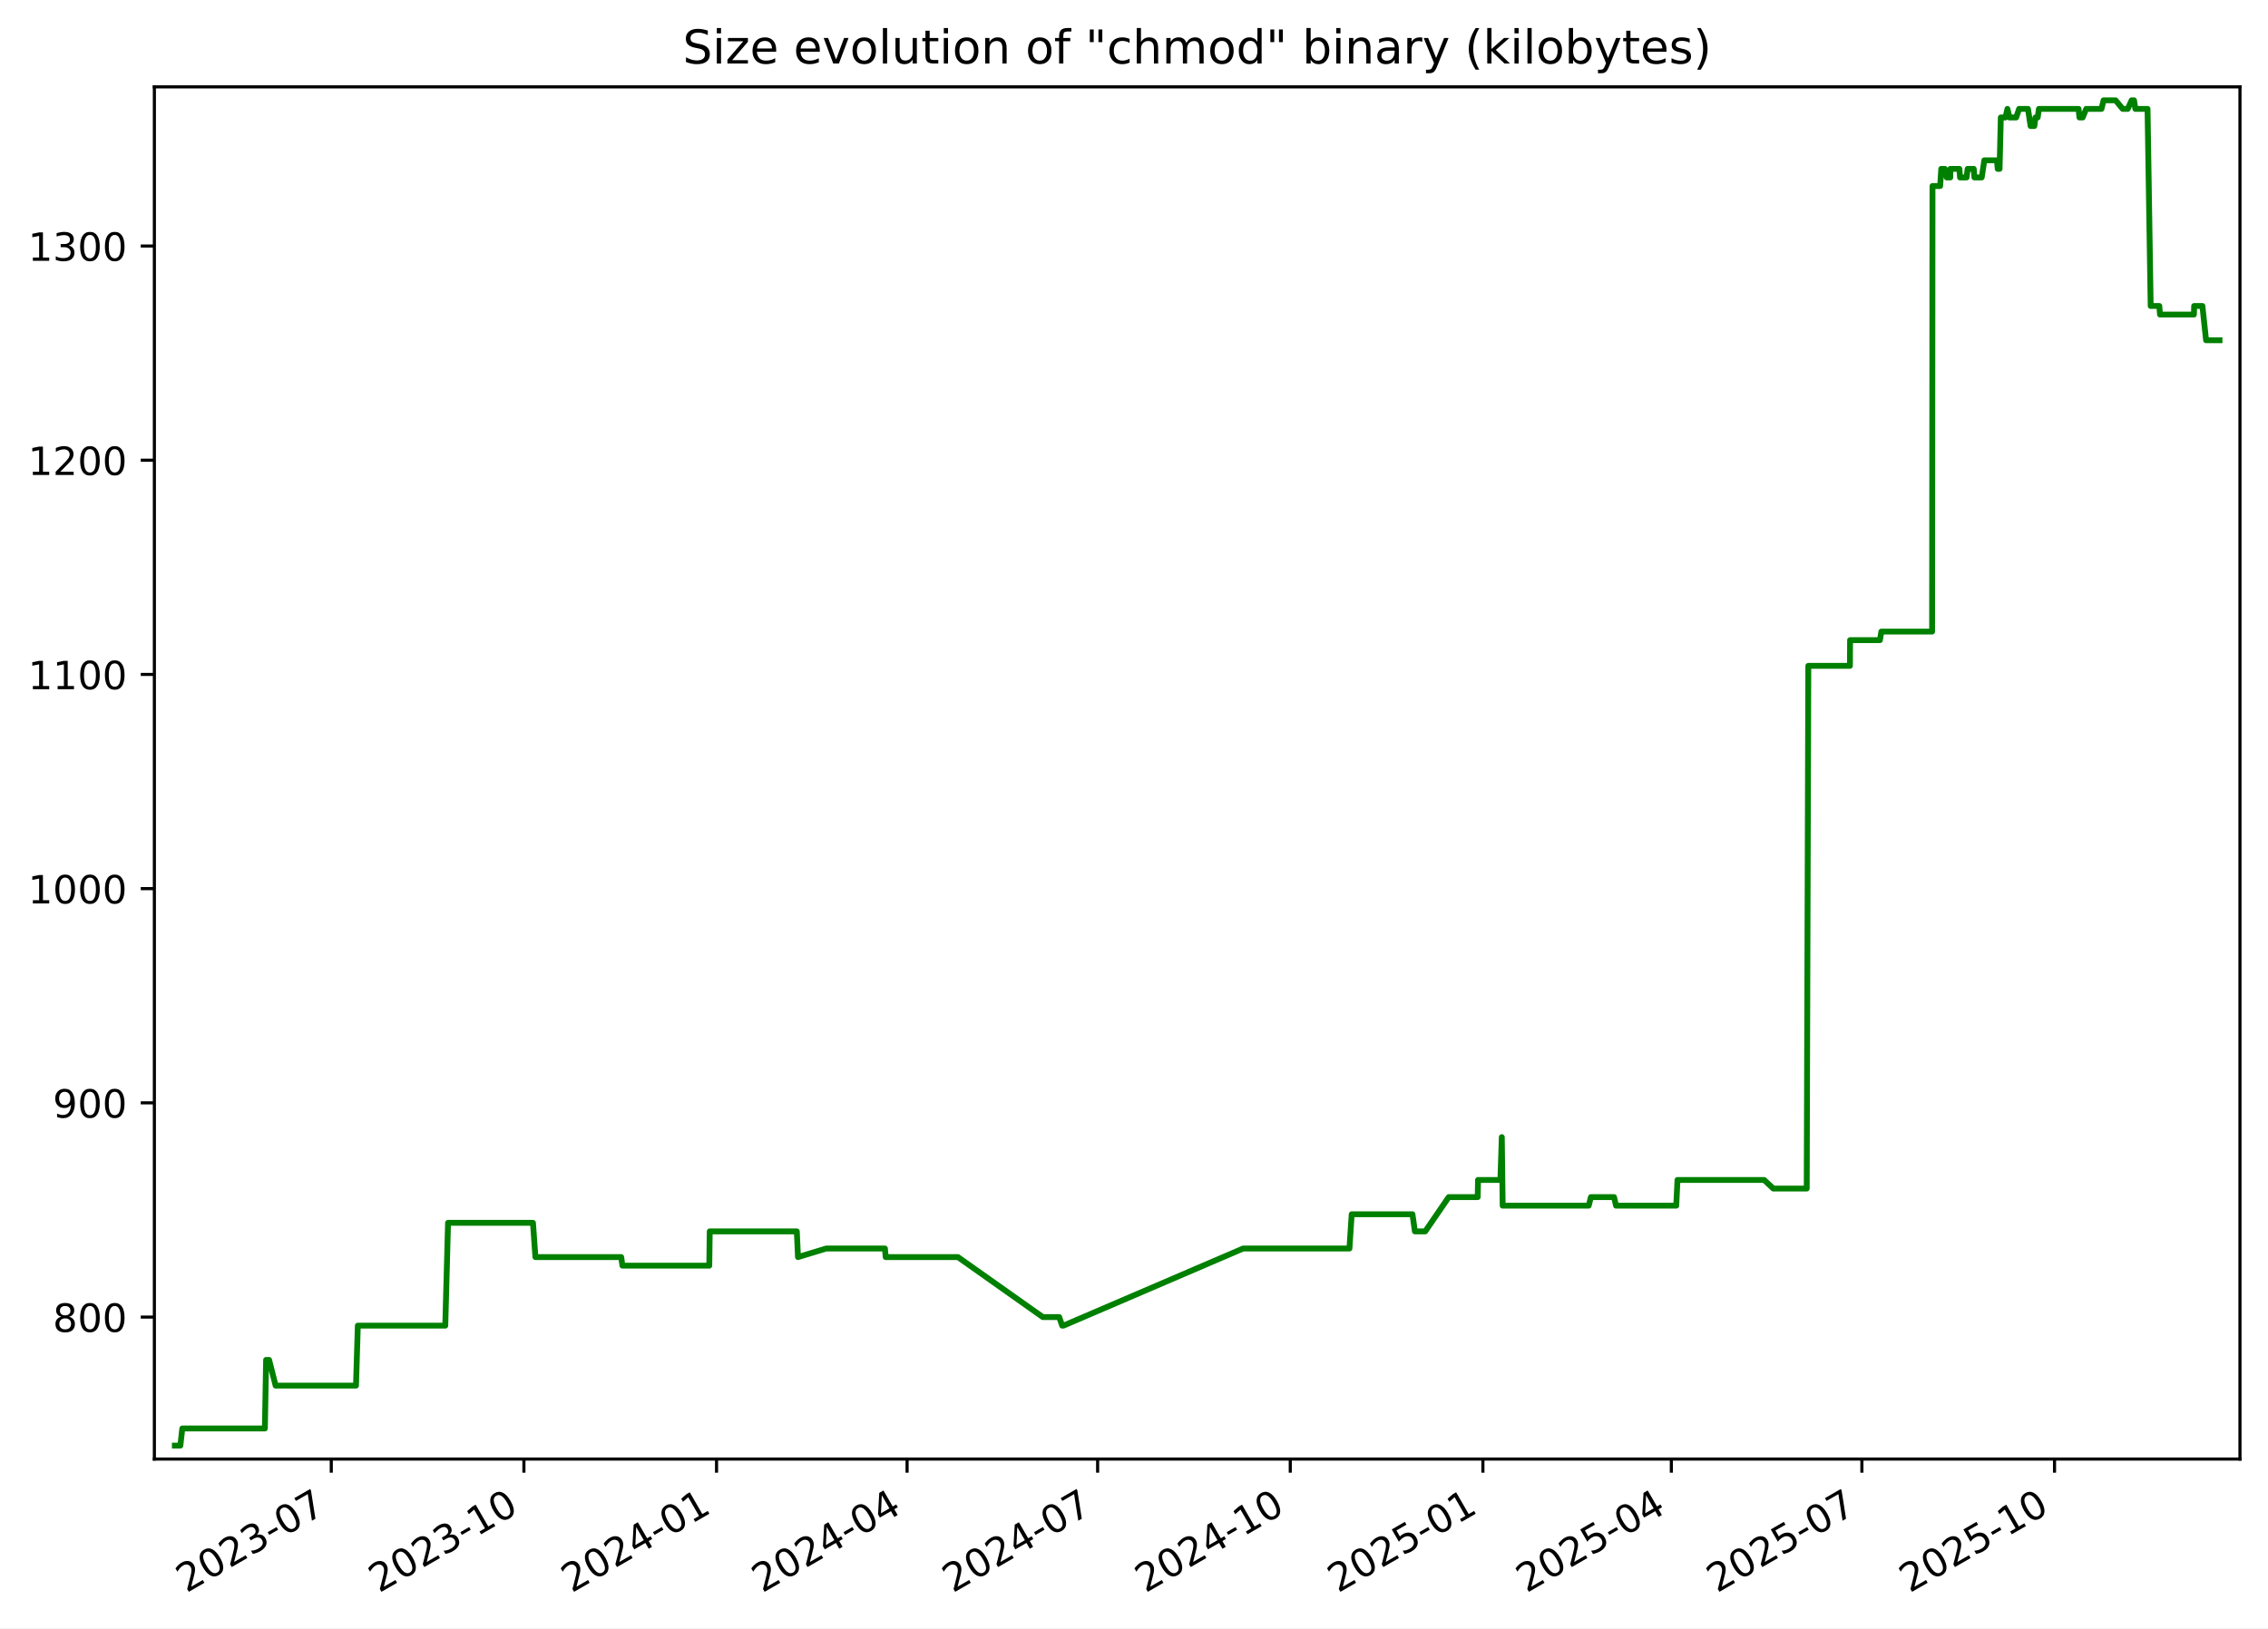
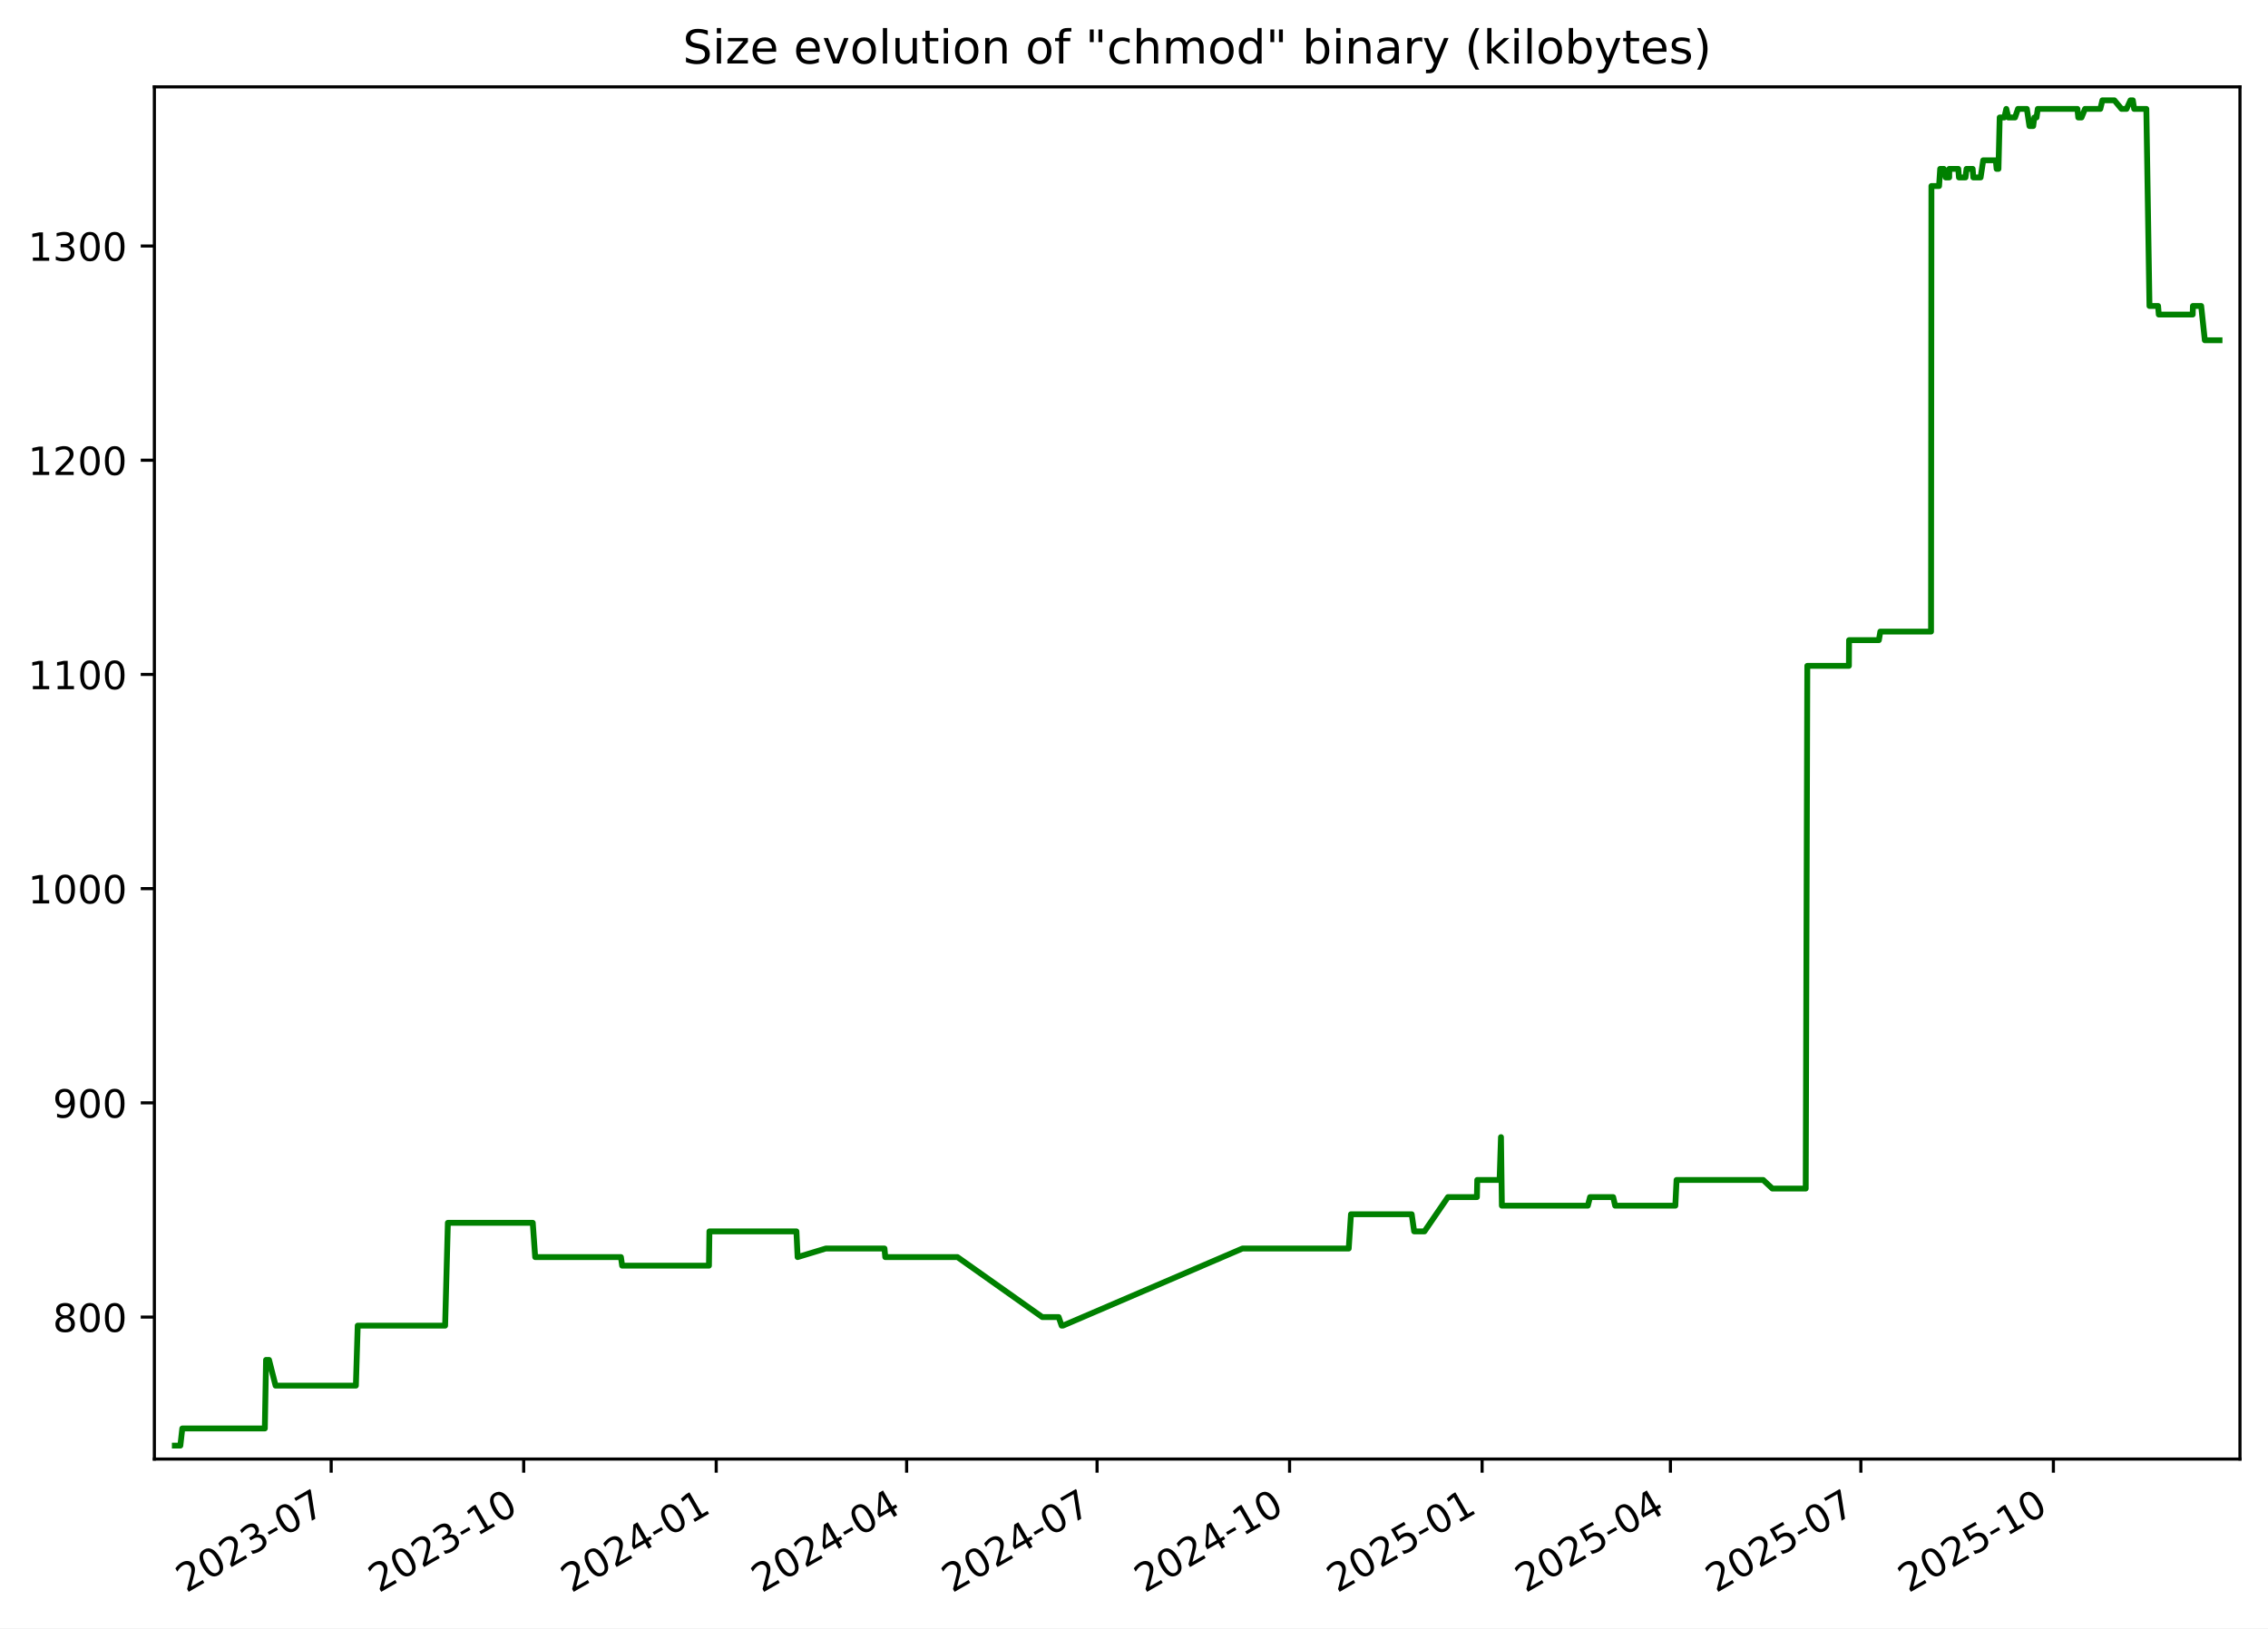
<svg xmlns="http://www.w3.org/2000/svg" xmlns:xlink="http://www.w3.org/1999/xlink" width="582.53pt" height="418.303pt" viewBox="0 0 582.53 418.303" version="1.1">
  <defs>
    <style type="text/css">*{stroke-linejoin: round; stroke-linecap: butt}</style>
  </defs>
  <g id="figure_1">
    <g id="patch_1">
      <path d="M -0 418.303  L 582.53 418.303  L 582.53 0  L -0 0  z " style="fill: #ffffff" />
    </g>
    <g id="axes_1">
      <g id="patch_2">
        <path d="M 39.65 374.83  L 575.33 374.83  L 575.33 22.318  L 39.65 22.318  z " style="fill: #ffffff" />
      </g>
      <g id="matplotlib.axis_1">
        <g id="xtick_1">
          <g id="line2d_1">
            <defs>
-               <path id="m5e74530e5f" d="M 0 0  L 0 3.5  " style="stroke: #000000; stroke-width: 0.8" />
+               <path id="mfbecfcb3d2" d="M 0 0  L 0 3.5  " style="stroke: #000000; stroke-width: 0.8" />
            </defs>
            <g>
-               <use xlink:href="#m5e74530e5f" x="85.087" y="374.83" style="stroke: #000000; stroke-width: 0.8" />
+               <use xlink:href="#mfbecfcb3d2" x="85.062" y="374.83" style="stroke: #000000; stroke-width: 0.8" />
            </g>
          </g>
          <g id="text_1">
-             <g transform="translate(47.86205 409.302) rotate(-30) scale(0.1 -0.1)">
+             <g transform="translate(47.83754 409.302) rotate(-30) scale(0.1 -0.1)">
              <defs>
                <path id="DejaVuSans-32" d="M 1228 531  L 3431 531  L 3431 0  L 469 0  L 469 531  Q 828 903 1448 1529  Q 2069 2156 2228 2338  Q 2531 2678 2651 2914  Q 2772 3150 2772 3378  Q 2772 3750 2511 3984  Q 2250 4219 1831 4219  Q 1534 4219 1204 4116  Q 875 4013 500 3803  L 500 4441  Q 881 4594 1212 4672  Q 1544 4750 1819 4750  Q 2544 4750 2975 4387  Q 3406 4025 3406 3419  Q 3406 3131 3298 2873  Q 3191 2616 2906 2266  Q 2828 2175 2409 1742  Q 1991 1309 1228 531  z " transform="scale(0.015625)" />
                <path id="DejaVuSans-30" d="M 2034 4250  Q 1547 4250 1301 3770  Q 1056 3291 1056 2328  Q 1056 1369 1301 889  Q 1547 409 2034 409  Q 2525 409 2770 889  Q 3016 1369 3016 2328  Q 3016 3291 2770 3770  Q 2525 4250 2034 4250  z M 2034 4750  Q 2819 4750 3233 4129  Q 3647 3509 3647 2328  Q 3647 1150 3233 529  Q 2819 -91 2034 -91  Q 1250 -91 836 529  Q 422 1150 422 2328  Q 422 3509 836 4129  Q 1250 4750 2034 4750  z " transform="scale(0.015625)" />
                <path id="DejaVuSans-33" d="M 2597 2516  Q 3050 2419 3304 2112  Q 3559 1806 3559 1356  Q 3559 666 3084 287  Q 2609 -91 1734 -91  Q 1441 -91 1130 -33  Q 819 25 488 141  L 488 750  Q 750 597 1062 519  Q 1375 441 1716 441  Q 2309 441 2620 675  Q 2931 909 2931 1356  Q 2931 1769 2642 2001  Q 2353 2234 1838 2234  L 1294 2234  L 1294 2753  L 1863 2753  Q 2328 2753 2575 2939  Q 2822 3125 2822 3475  Q 2822 3834 2567 4026  Q 2313 4219 1838 4219  Q 1578 4219 1281 4162  Q 984 4106 628 3988  L 628 4550  Q 988 4650 1302 4700  Q 1616 4750 1894 4750  Q 2613 4750 3031 4423  Q 3450 4097 3450 3541  Q 3450 3153 3228 2886  Q 3006 2619 2597 2516  z " transform="scale(0.015625)" />
                <path id="DejaVuSans-2d" d="M 313 2009  L 1997 2009  L 1997 1497  L 313 1497  L 313 2009  z " transform="scale(0.015625)" />
                <path id="DejaVuSans-37" d="M 525 4666  L 3525 4666  L 3525 4397  L 1831 0  L 1172 0  L 2766 4134  L 525 4134  L 525 4666  z " transform="scale(0.015625)" />
              </defs>
              <use xlink:href="#DejaVuSans-32" />
              <use xlink:href="#DejaVuSans-30" x="63.623" />
              <use xlink:href="#DejaVuSans-32" x="127.246" />
              <use xlink:href="#DejaVuSans-33" x="190.869" />
              <use xlink:href="#DejaVuSans-2d" x="254.492" />
              <use xlink:href="#DejaVuSans-30" x="290.576" />
              <use xlink:href="#DejaVuSans-37" x="354.199" />
            </g>
          </g>
        </g>
        <g id="xtick_2">
          <g id="line2d_2">
            <g>
-               <use xlink:href="#m5e74530e5f" x="134.565" y="374.83" style="stroke: #000000; stroke-width: 0.8" />
+               <use xlink:href="#mfbecfcb3d2" x="134.51" y="374.83" style="stroke: #000000; stroke-width: 0.8" />
            </g>
          </g>
          <g id="text_2">
-             <g transform="translate(97.34011 409.302) rotate(-30) scale(0.1 -0.1)">
+             <g transform="translate(97.28542 409.302) rotate(-30) scale(0.1 -0.1)">
              <defs>
                <path id="DejaVuSans-31" d="M 794 531  L 1825 531  L 1825 4091  L 703 3866  L 703 4441  L 1819 4666  L 2450 4666  L 2450 531  L 3481 531  L 3481 0  L 794 0  L 794 531  z " transform="scale(0.015625)" />
              </defs>
              <use xlink:href="#DejaVuSans-32" />
              <use xlink:href="#DejaVuSans-30" x="63.623" />
              <use xlink:href="#DejaVuSans-32" x="127.246" />
              <use xlink:href="#DejaVuSans-33" x="190.869" />
              <use xlink:href="#DejaVuSans-2d" x="254.492" />
              <use xlink:href="#DejaVuSans-31" x="290.576" />
              <use xlink:href="#DejaVuSans-30" x="354.199" />
            </g>
          </g>
        </g>
        <g id="xtick_3">
          <g id="line2d_3">
            <g>
-               <use xlink:href="#m5e74530e5f" x="184.043" y="374.83" style="stroke: #000000; stroke-width: 0.8" />
+               <use xlink:href="#mfbecfcb3d2" x="183.958" y="374.83" style="stroke: #000000; stroke-width: 0.8" />
            </g>
          </g>
          <g id="text_3">
-             <g transform="translate(146.8182 409.302) rotate(-30) scale(0.1 -0.1)">
+             <g transform="translate(146.7333 409.302) rotate(-30) scale(0.1 -0.1)">
              <defs>
                <path id="DejaVuSans-34" d="M 2419 4116  L 825 1625  L 2419 1625  L 2419 4116  z M 2253 4666  L 3047 4666  L 3047 1625  L 3713 1625  L 3713 1100  L 3047 1100  L 3047 0  L 2419 0  L 2419 1100  L 313 1100  L 313 1709  L 2253 4666  z " transform="scale(0.015625)" />
              </defs>
              <use xlink:href="#DejaVuSans-32" />
              <use xlink:href="#DejaVuSans-30" x="63.623" />
              <use xlink:href="#DejaVuSans-32" x="127.246" />
              <use xlink:href="#DejaVuSans-34" x="190.869" />
              <use xlink:href="#DejaVuSans-2d" x="254.492" />
              <use xlink:href="#DejaVuSans-30" x="290.576" />
              <use xlink:href="#DejaVuSans-31" x="354.199" />
            </g>
          </g>
        </g>
        <g id="xtick_4">
          <g id="line2d_4">
            <g>
-               <use xlink:href="#m5e74530e5f" x="232.983" y="374.83" style="stroke: #000000; stroke-width: 0.8" />
+               <use xlink:href="#mfbecfcb3d2" x="232.869" y="374.83" style="stroke: #000000; stroke-width: 0.8" />
            </g>
          </g>
          <g id="text_4">
-             <g transform="translate(195.7584 409.302) rotate(-30) scale(0.1 -0.1)">
+             <g transform="translate(195.6437 409.302) rotate(-30) scale(0.1 -0.1)">
              <use xlink:href="#DejaVuSans-32" />
              <use xlink:href="#DejaVuSans-30" x="63.623" />
              <use xlink:href="#DejaVuSans-32" x="127.246" />
              <use xlink:href="#DejaVuSans-34" x="190.869" />
              <use xlink:href="#DejaVuSans-2d" x="254.492" />
              <use xlink:href="#DejaVuSans-30" x="290.576" />
              <use xlink:href="#DejaVuSans-34" x="354.199" />
            </g>
          </g>
        </g>
        <g id="xtick_5">
          <g id="line2d_5">
            <g>
-               <use xlink:href="#m5e74530e5f" x="281.924" y="374.83" style="stroke: #000000; stroke-width: 0.8" />
+               <use xlink:href="#mfbecfcb3d2" x="281.779" y="374.83" style="stroke: #000000; stroke-width: 0.8" />
            </g>
          </g>
          <g id="text_5">
-             <g transform="translate(244.6987 409.302) rotate(-30) scale(0.1 -0.1)">
+             <g transform="translate(244.5541 409.302) rotate(-30) scale(0.1 -0.1)">
              <use xlink:href="#DejaVuSans-32" />
              <use xlink:href="#DejaVuSans-30" x="63.623" />
              <use xlink:href="#DejaVuSans-32" x="127.246" />
              <use xlink:href="#DejaVuSans-34" x="190.869" />
              <use xlink:href="#DejaVuSans-2d" x="254.492" />
              <use xlink:href="#DejaVuSans-30" x="290.576" />
              <use xlink:href="#DejaVuSans-37" x="354.199" />
            </g>
          </g>
        </g>
        <g id="xtick_6">
          <g id="line2d_6">
            <g>
-               <use xlink:href="#m5e74530e5f" x="331.402" y="374.83" style="stroke: #000000; stroke-width: 0.8" />
+               <use xlink:href="#mfbecfcb3d2" x="331.227" y="374.83" style="stroke: #000000; stroke-width: 0.8" />
            </g>
          </g>
          <g id="text_6">
-             <g transform="translate(294.1768 409.302) rotate(-30) scale(0.1 -0.1)">
+             <g transform="translate(294.002 409.302) rotate(-30) scale(0.1 -0.1)">
              <use xlink:href="#DejaVuSans-32" />
              <use xlink:href="#DejaVuSans-30" x="63.623" />
              <use xlink:href="#DejaVuSans-32" x="127.246" />
              <use xlink:href="#DejaVuSans-34" x="190.869" />
              <use xlink:href="#DejaVuSans-2d" x="254.492" />
              <use xlink:href="#DejaVuSans-31" x="290.576" />
              <use xlink:href="#DejaVuSans-30" x="354.199" />
            </g>
          </g>
        </g>
        <g id="xtick_7">
          <g id="line2d_7">
            <g>
-               <use xlink:href="#m5e74530e5f" x="380.88" y="374.83" style="stroke: #000000; stroke-width: 0.8" />
+               <use xlink:href="#mfbecfcb3d2" x="380.675" y="374.83" style="stroke: #000000; stroke-width: 0.8" />
            </g>
          </g>
          <g id="text_7">
-             <g transform="translate(343.6548 409.302) rotate(-30) scale(0.1 -0.1)">
+             <g transform="translate(343.4499 409.302) rotate(-30) scale(0.1 -0.1)">
              <defs>
                <path id="DejaVuSans-35" d="M 691 4666  L 3169 4666  L 3169 4134  L 1269 4134  L 1269 2991  Q 1406 3038 1543 3061  Q 1681 3084 1819 3084  Q 2600 3084 3056 2656  Q 3513 2228 3513 1497  Q 3513 744 3044 326  Q 2575 -91 1722 -91  Q 1428 -91 1123 -41  Q 819 9 494 109  L 494 744  Q 775 591 1075 516  Q 1375 441 1709 441  Q 2250 441 2565 725  Q 2881 1009 2881 1497  Q 2881 1984 2565 2268  Q 2250 2553 1709 2553  Q 1456 2553 1204 2497  Q 953 2441 691 2322  L 691 4666  z " transform="scale(0.015625)" />
              </defs>
              <use xlink:href="#DejaVuSans-32" />
              <use xlink:href="#DejaVuSans-30" x="63.623" />
              <use xlink:href="#DejaVuSans-32" x="127.246" />
              <use xlink:href="#DejaVuSans-35" x="190.869" />
              <use xlink:href="#DejaVuSans-2d" x="254.492" />
              <use xlink:href="#DejaVuSans-30" x="290.576" />
              <use xlink:href="#DejaVuSans-31" x="354.199" />
            </g>
          </g>
        </g>
        <g id="xtick_8">
          <g id="line2d_8">
            <g>
-               <use xlink:href="#m5e74530e5f" x="429.282" y="374.83" style="stroke: #000000; stroke-width: 0.8" />
+               <use xlink:href="#mfbecfcb3d2" x="429.048" y="374.83" style="stroke: #000000; stroke-width: 0.8" />
            </g>
          </g>
          <g id="text_8">
-             <g transform="translate(392.0573 409.302) rotate(-30) scale(0.1 -0.1)">
+             <g transform="translate(391.8228 409.302) rotate(-30) scale(0.1 -0.1)">
              <use xlink:href="#DejaVuSans-32" />
              <use xlink:href="#DejaVuSans-30" x="63.623" />
              <use xlink:href="#DejaVuSans-32" x="127.246" />
              <use xlink:href="#DejaVuSans-35" x="190.869" />
              <use xlink:href="#DejaVuSans-2d" x="254.492" />
              <use xlink:href="#DejaVuSans-30" x="290.576" />
              <use xlink:href="#DejaVuSans-34" x="354.199" />
            </g>
          </g>
        </g>
        <g id="xtick_9">
          <g id="line2d_9">
            <g>
-               <use xlink:href="#m5e74530e5f" x="478.222" y="374.83" style="stroke: #000000; stroke-width: 0.8" />
+               <use xlink:href="#mfbecfcb3d2" x="477.958" y="374.83" style="stroke: #000000; stroke-width: 0.8" />
            </g>
          </g>
          <g id="text_9">
-             <g transform="translate(440.9975 409.302) rotate(-30) scale(0.1 -0.1)">
+             <g transform="translate(440.7332 409.302) rotate(-30) scale(0.1 -0.1)">
              <use xlink:href="#DejaVuSans-32" />
              <use xlink:href="#DejaVuSans-30" x="63.623" />
              <use xlink:href="#DejaVuSans-32" x="127.246" />
              <use xlink:href="#DejaVuSans-35" x="190.869" />
              <use xlink:href="#DejaVuSans-2d" x="254.492" />
              <use xlink:href="#DejaVuSans-30" x="290.576" />
              <use xlink:href="#DejaVuSans-37" x="354.199" />
            </g>
          </g>
        </g>
        <g id="xtick_10">
          <g id="line2d_10">
            <g>
-               <use xlink:href="#m5e74530e5f" x="527.7" y="374.83" style="stroke: #000000; stroke-width: 0.8" />
+               <use xlink:href="#mfbecfcb3d2" x="527.406" y="374.83" style="stroke: #000000; stroke-width: 0.8" />
            </g>
          </g>
          <g id="text_10">
-             <g transform="translate(490.4756 409.302) rotate(-30) scale(0.1 -0.1)">
+             <g transform="translate(490.1811 409.302) rotate(-30) scale(0.1 -0.1)">
              <use xlink:href="#DejaVuSans-32" />
              <use xlink:href="#DejaVuSans-30" x="63.623" />
              <use xlink:href="#DejaVuSans-32" x="127.246" />
              <use xlink:href="#DejaVuSans-35" x="190.869" />
              <use xlink:href="#DejaVuSans-2d" x="254.492" />
              <use xlink:href="#DejaVuSans-31" x="290.576" />
              <use xlink:href="#DejaVuSans-30" x="354.199" />
            </g>
          </g>
        </g>
      </g>
      <g id="matplotlib.axis_2">
        <g id="ytick_1">
          <g id="line2d_11">
            <defs>
-               <path id="m7104eca508" d="M 0 0  L -3.5 0  " style="stroke: #000000; stroke-width: 0.8" />
+               <path id="m1ecdc9f708" d="M 0 0  L -3.5 0  " style="stroke: #000000; stroke-width: 0.8" />
            </defs>
            <g>
-               <use xlink:href="#m7104eca508" x="39.65" y="338.355" style="stroke: #000000; stroke-width: 0.8" />
+               <use xlink:href="#m1ecdc9f708" x="39.65" y="338.355" style="stroke: #000000; stroke-width: 0.8" />
            </g>
          </g>
          <g id="text_11">
            <g transform="translate(13.5625 342.1542) scale(0.1 -0.1)">
              <defs>
                <path id="DejaVuSans-38" d="M 2034 2216  Q 1584 2216 1326 1975  Q 1069 1734 1069 1313  Q 1069 891 1326 650  Q 1584 409 2034 409  Q 2484 409 2743 651  Q 3003 894 3003 1313  Q 3003 1734 2745 1975  Q 2488 2216 2034 2216  z M 1403 2484  Q 997 2584 770 2862  Q 544 3141 544 3541  Q 544 4100 942 4425  Q 1341 4750 2034 4750  Q 2731 4750 3128 4425  Q 3525 4100 3525 3541  Q 3525 3141 3298 2862  Q 3072 2584 2669 2484  Q 3125 2378 3379 2068  Q 3634 1759 3634 1313  Q 3634 634 3220 271  Q 2806 -91 2034 -91  Q 1263 -91 848 271  Q 434 634 434 1313  Q 434 1759 690 2068  Q 947 2378 1403 2484  z M 1172 3481  Q 1172 3119 1398 2916  Q 1625 2713 2034 2713  Q 2441 2713 2670 2916  Q 2900 3119 2900 3481  Q 2900 3844 2670 4047  Q 2441 4250 2034 4250  Q 1625 4250 1398 4047  Q 1172 3844 1172 3481  z " transform="scale(0.015625)" />
              </defs>
              <use xlink:href="#DejaVuSans-38" />
              <use xlink:href="#DejaVuSans-30" x="63.623" />
              <use xlink:href="#DejaVuSans-30" x="127.246" />
            </g>
          </g>
        </g>
        <g id="ytick_2">
          <g id="line2d_12">
            <g>
-               <use xlink:href="#m7104eca508" x="39.65" y="283.323" style="stroke: #000000; stroke-width: 0.8" />
+               <use xlink:href="#m1ecdc9f708" x="39.65" y="283.323" style="stroke: #000000; stroke-width: 0.8" />
            </g>
          </g>
          <g id="text_12">
            <g transform="translate(13.5625 287.1224) scale(0.1 -0.1)">
              <defs>
                <path id="DejaVuSans-39" d="M 703 97  L 703 672  Q 941 559 1184 500  Q 1428 441 1663 441  Q 2288 441 2617 861  Q 2947 1281 2994 2138  Q 2813 1869 2534 1725  Q 2256 1581 1919 1581  Q 1219 1581 811 2004  Q 403 2428 403 3163  Q 403 3881 828 4315  Q 1253 4750 1959 4750  Q 2769 4750 3195 4129  Q 3622 3509 3622 2328  Q 3622 1225 3098 567  Q 2575 -91 1691 -91  Q 1453 -91 1209 -44  Q 966 3 703 97  z M 1959 2075  Q 2384 2075 2632 2365  Q 2881 2656 2881 3163  Q 2881 3666 2632 3958  Q 2384 4250 1959 4250  Q 1534 4250 1286 3958  Q 1038 3666 1038 3163  Q 1038 2656 1286 2365  Q 1534 2075 1959 2075  z " transform="scale(0.015625)" />
              </defs>
              <use xlink:href="#DejaVuSans-39" />
              <use xlink:href="#DejaVuSans-30" x="63.623" />
              <use xlink:href="#DejaVuSans-30" x="127.246" />
            </g>
          </g>
        </g>
        <g id="ytick_3">
          <g id="line2d_13">
            <g>
-               <use xlink:href="#m7104eca508" x="39.65" y="228.291" style="stroke: #000000; stroke-width: 0.8" />
+               <use xlink:href="#m1ecdc9f708" x="39.65" y="228.291" style="stroke: #000000; stroke-width: 0.8" />
            </g>
          </g>
          <g id="text_13">
            <g transform="translate(7.2 232.0905) scale(0.1 -0.1)">
              <use xlink:href="#DejaVuSans-31" />
              <use xlink:href="#DejaVuSans-30" x="63.623" />
              <use xlink:href="#DejaVuSans-30" x="127.246" />
              <use xlink:href="#DejaVuSans-30" x="190.869" />
            </g>
          </g>
        </g>
        <g id="ytick_4">
          <g id="line2d_14">
            <g>
-               <use xlink:href="#m7104eca508" x="39.65" y="173.259" style="stroke: #000000; stroke-width: 0.8" />
+               <use xlink:href="#m1ecdc9f708" x="39.65" y="173.259" style="stroke: #000000; stroke-width: 0.8" />
            </g>
          </g>
          <g id="text_14">
            <g transform="translate(7.2 177.0587) scale(0.1 -0.1)">
              <use xlink:href="#DejaVuSans-31" />
              <use xlink:href="#DejaVuSans-31" x="63.623" />
              <use xlink:href="#DejaVuSans-30" x="127.246" />
              <use xlink:href="#DejaVuSans-30" x="190.869" />
            </g>
          </g>
        </g>
        <g id="ytick_5">
          <g id="line2d_15">
            <g>
-               <use xlink:href="#m7104eca508" x="39.65" y="118.228" style="stroke: #000000; stroke-width: 0.8" />
+               <use xlink:href="#m1ecdc9f708" x="39.65" y="118.228" style="stroke: #000000; stroke-width: 0.8" />
            </g>
          </g>
          <g id="text_15">
            <g transform="translate(7.2 122.0268) scale(0.1 -0.1)">
              <use xlink:href="#DejaVuSans-31" />
              <use xlink:href="#DejaVuSans-32" x="63.623" />
              <use xlink:href="#DejaVuSans-30" x="127.246" />
              <use xlink:href="#DejaVuSans-30" x="190.869" />
            </g>
          </g>
        </g>
        <g id="ytick_6">
          <g id="line2d_16">
            <g>
-               <use xlink:href="#m7104eca508" x="39.65" y="63.196" style="stroke: #000000; stroke-width: 0.8" />
+               <use xlink:href="#m1ecdc9f708" x="39.65" y="63.196" style="stroke: #000000; stroke-width: 0.8" />
            </g>
          </g>
          <g id="text_16">
            <g transform="translate(7.2 66.995) scale(0.1 -0.1)">
              <use xlink:href="#DejaVuSans-31" />
              <use xlink:href="#DejaVuSans-33" x="63.623" />
              <use xlink:href="#DejaVuSans-30" x="127.246" />
              <use xlink:href="#DejaVuSans-30" x="190.869" />
            </g>
          </g>
        </g>
      </g>
      <g id="line2d_17">
-         <path d="M 44.902 371.374  L 46.325 371.374  L 46.823 366.972  L 68.035 366.972  L 68.349 349.361  L 69.118 349.361  L 70.794 355.965  L 91.438 355.965  L 91.906 340.556  L 114.369 340.556  L 115.078 314.141  L 136.894 314.141  L 137.517 322.946  L 159.556 322.946  L 159.864 325.147  L 182.177 325.147  L 182.293 316.342  L 204.66 316.342  L 204.962 322.946  L 212.207 320.745  L 227.293 320.745  L 227.484 322.946  L 246.042 322.946  L 267.839 338.355  L 272.058 338.355  L 272.815 340.556  L 273.143 340.556  L 319.293 320.745  L 346.599 320.745  L 347.181 311.94  L 362.784 311.94  L 363.415 316.342  L 366.063 316.342  L 372.104 307.537  L 379.545 307.537  L 379.63 303.135  L 385.373 303.135  L 385.732 292.128  L 385.957 309.738  L 408.054 309.738  L 408.619 307.537  L 414.566 307.537  L 415.073 309.738  L 430.54 309.738  L 430.857 303.135  L 453.119 303.135  L 455.469 305.336  L 464.052 305.336  L 464.46 171.058  L 475.151 171.058  L 475.189 164.454  L 482.854 164.454  L 483.224 162.253  L 496.259 162.253  L 496.355 47.787  L 498.324 47.787  L 498.608 43.384  L 499.535 43.384  L 500.024 45.586  L 500.931 45.586  L 500.949 43.384  L 503.264 43.384  L 503.43 45.586  L 505.112 45.586  L 505.379 43.384  L 506.955 43.384  L 507.121 45.586  L 508.997 45.586  L 509.669 41.183  L 512.907 41.183  L 513.111 43.384  L 513.584 43.384  L 513.904 30.177  L 515.093 30.177  L 515.605 27.975  L 516.131 30.177  L 517.85 30.177  L 518.601 27.975  L 520.883 27.975  L 521.551 32.378  L 522.515 32.378  L 522.796 30.177  L 523.375 30.177  L 523.687 27.975  L 533.88 27.975  L 534.097 30.177  L 534.933 30.177  L 535.833 27.975  L 539.761 27.975  L 540.294 25.774  L 543.382 25.774  L 545.209 27.975  L 546.505 27.975  L 547.504 25.774  L 548.123 25.774  L 548.461 27.975  L 551.591 27.975  L 552.396 78.605  L 554.614 78.605  L 554.789 80.806  L 563.506 80.806  L 563.561 78.605  L 565.683 78.605  L 566.624 87.41  L 570.078 87.41  L 570.078 87.41  " clip-path="url(#pdf09dd534f)" style="fill: none; stroke: #008000; stroke-width: 1.5; stroke-linecap: square" />
+         <path d="M 44.902 371.374  L 46.325 371.374  L 46.822 366.972  L 68.021 366.972  L 68.335 349.361  L 69.103 349.361  L 70.779 355.965  L 91.41 355.965  L 91.878 340.556  L 114.327 340.556  L 115.035 314.141  L 136.838 314.141  L 137.461 322.946  L 159.486 322.946  L 159.794 325.147  L 182.093 325.147  L 182.209 316.342  L 204.562 316.342  L 204.864 322.946  L 212.105 320.745  L 227.182 320.745  L 227.373 322.946  L 245.919 322.946  L 267.703 338.355  L 271.919 338.355  L 272.676 340.556  L 273.004 340.556  L 319.126 320.745  L 346.415 320.745  L 346.996 311.94  L 362.59 311.94  L 363.221 316.342  L 365.867 316.342  L 371.904 307.537  L 379.341 307.537  L 379.426 303.135  L 385.166 303.135  L 385.524 292.128  L 385.749 309.738  L 407.832 309.738  L 408.397 307.537  L 414.341 307.537  L 414.847 309.738  L 430.305 309.738  L 430.621 303.135  L 452.87 303.135  L 455.219 305.336  L 463.796 305.336  L 464.204 171.058  L 474.888 171.058  L 474.926 164.454  L 482.587 164.454  L 482.956 162.253  L 495.984 162.253  L 496.08 47.787  L 498.048 47.787  L 498.331 43.384  L 499.258 43.384  L 499.747 45.586  L 500.653 45.586  L 500.671 43.384  L 502.984 43.384  L 503.15 45.586  L 504.831 45.586  L 505.098 43.384  L 506.673 43.384  L 506.839 45.586  L 508.714 45.586  L 509.385 41.183  L 512.622 41.183  L 512.825 43.384  L 513.298 43.384  L 513.618 30.177  L 514.807 30.177  L 515.317 27.975  L 515.844 30.177  L 517.561 30.177  L 518.312 27.975  L 520.593 27.975  L 521.26 32.378  L 522.223 32.378  L 522.505 30.177  L 523.083 30.177  L 523.395 27.975  L 533.582 27.975  L 533.798 30.177  L 534.634 30.177  L 535.534 27.975  L 539.459 27.975  L 539.992 25.774  L 543.078 25.774  L 544.904 27.975  L 546.199 27.975  L 547.197 25.774  L 547.816 25.774  L 548.154 27.975  L 551.282 27.975  L 552.087 78.605  L 554.303 78.605  L 554.478 80.806  L 563.19 80.806  L 563.245 78.605  L 565.366 78.605  L 566.306 87.41  L 570.078 87.41  L 570.078 87.41  " clip-path="url(#pc4ed3a3839)" style="fill: none; stroke: #008000; stroke-width: 1.5; stroke-linecap: square" />
      </g>
      <g id="patch_3">
        <path d="M 39.65 374.83  L 39.65 22.318  " style="fill: none; stroke: #000000; stroke-width: 0.8; stroke-linejoin: miter; stroke-linecap: square" />
      </g>
      <g id="patch_4">
        <path d="M 575.33 374.83  L 575.33 22.318  " style="fill: none; stroke: #000000; stroke-width: 0.8; stroke-linejoin: miter; stroke-linecap: square" />
      </g>
      <g id="patch_5">
        <path d="M 39.65 374.83  L 575.33 374.83  " style="fill: none; stroke: #000000; stroke-width: 0.8; stroke-linejoin: miter; stroke-linecap: square" />
      </g>
      <g id="patch_6">
        <path d="M 39.65 22.318  L 575.33 22.318  " style="fill: none; stroke: #000000; stroke-width: 0.8; stroke-linejoin: miter; stroke-linecap: square" />
      </g>
      <g id="text_17">
        <g transform="translate(175.3681 16.31812) scale(0.12 -0.12)">
          <defs>
            <path id="DejaVuSans-53" d="M 3425 4513  L 3425 3897  Q 3066 4069 2747 4153  Q 2428 4238 2131 4238  Q 1616 4238 1336 4038  Q 1056 3838 1056 3469  Q 1056 3159 1242 3001  Q 1428 2844 1947 2747  L 2328 2669  Q 3034 2534 3370 2195  Q 3706 1856 3706 1288  Q 3706 609 3251 259  Q 2797 -91 1919 -91  Q 1588 -91 1214 -16  Q 841 59 441 206  L 441 856  Q 825 641 1194 531  Q 1563 422 1919 422  Q 2459 422 2753 634  Q 3047 847 3047 1241  Q 3047 1584 2836 1778  Q 2625 1972 2144 2069  L 1759 2144  Q 1053 2284 737 2584  Q 422 2884 422 3419  Q 422 4038 858 4394  Q 1294 4750 2059 4750  Q 2388 4750 2728 4690  Q 3069 4631 3425 4513  z " transform="scale(0.015625)" />
            <path id="DejaVuSans-69" d="M 603 3500  L 1178 3500  L 1178 0  L 603 0  L 603 3500  z M 603 4863  L 1178 4863  L 1178 4134  L 603 4134  L 603 4863  z " transform="scale(0.015625)" />
            <path id="DejaVuSans-7a" d="M 353 3500  L 3084 3500  L 3084 2975  L 922 459  L 3084 459  L 3084 0  L 275 0  L 275 525  L 2438 3041  L 353 3041  L 353 3500  z " transform="scale(0.015625)" />
            <path id="DejaVuSans-65" d="M 3597 1894  L 3597 1613  L 953 1613  Q 991 1019 1311 708  Q 1631 397 2203 397  Q 2534 397 2845 478  Q 3156 559 3463 722  L 3463 178  Q 3153 47 2828 -22  Q 2503 -91 2169 -91  Q 1331 -91 842 396  Q 353 884 353 1716  Q 353 2575 817 3079  Q 1281 3584 2069 3584  Q 2775 3584 3186 3129  Q 3597 2675 3597 1894  z M 3022 2063  Q 3016 2534 2758 2815  Q 2500 3097 2075 3097  Q 1594 3097 1305 2825  Q 1016 2553 972 2059  L 3022 2063  z " transform="scale(0.015625)" />
            <path id="DejaVuSans-20" transform="scale(0.015625)" />
            <path id="DejaVuSans-76" d="M 191 3500  L 800 3500  L 1894 563  L 2988 3500  L 3597 3500  L 2284 0  L 1503 0  L 191 3500  z " transform="scale(0.015625)" />
            <path id="DejaVuSans-6f" d="M 1959 3097  Q 1497 3097 1228 2736  Q 959 2375 959 1747  Q 959 1119 1226 758  Q 1494 397 1959 397  Q 2419 397 2687 759  Q 2956 1122 2956 1747  Q 2956 2369 2687 2733  Q 2419 3097 1959 3097  z M 1959 3584  Q 2709 3584 3137 3096  Q 3566 2609 3566 1747  Q 3566 888 3137 398  Q 2709 -91 1959 -91  Q 1206 -91 779 398  Q 353 888 353 1747  Q 353 2609 779 3096  Q 1206 3584 1959 3584  z " transform="scale(0.015625)" />
            <path id="DejaVuSans-6c" d="M 603 4863  L 1178 4863  L 1178 0  L 603 0  L 603 4863  z " transform="scale(0.015625)" />
            <path id="DejaVuSans-75" d="M 544 1381  L 544 3500  L 1119 3500  L 1119 1403  Q 1119 906 1312 657  Q 1506 409 1894 409  Q 2359 409 2629 706  Q 2900 1003 2900 1516  L 2900 3500  L 3475 3500  L 3475 0  L 2900 0  L 2900 538  Q 2691 219 2414 64  Q 2138 -91 1772 -91  Q 1169 -91 856 284  Q 544 659 544 1381  z M 1991 3584  L 1991 3584  z " transform="scale(0.015625)" />
            <path id="DejaVuSans-74" d="M 1172 4494  L 1172 3500  L 2356 3500  L 2356 3053  L 1172 3053  L 1172 1153  Q 1172 725 1289 603  Q 1406 481 1766 481  L 2356 481  L 2356 0  L 1766 0  Q 1100 0 847 248  Q 594 497 594 1153  L 594 3053  L 172 3053  L 172 3500  L 594 3500  L 594 4494  L 1172 4494  z " transform="scale(0.015625)" />
            <path id="DejaVuSans-6e" d="M 3513 2113  L 3513 0  L 2938 0  L 2938 2094  Q 2938 2591 2744 2837  Q 2550 3084 2163 3084  Q 1697 3084 1428 2787  Q 1159 2491 1159 1978  L 1159 0  L 581 0  L 581 3500  L 1159 3500  L 1159 2956  Q 1366 3272 1645 3428  Q 1925 3584 2291 3584  Q 2894 3584 3203 3211  Q 3513 2838 3513 2113  z " transform="scale(0.015625)" />
            <path id="DejaVuSans-66" d="M 2375 4863  L 2375 4384  L 1825 4384  Q 1516 4384 1395 4259  Q 1275 4134 1275 3809  L 1275 3500  L 2222 3500  L 2222 3053  L 1275 3053  L 1275 0  L 697 0  L 697 3053  L 147 3053  L 147 3500  L 697 3500  L 697 3744  Q 697 4328 969 4595  Q 1241 4863 1831 4863  L 2375 4863  z " transform="scale(0.015625)" />
            <path id="DejaVuSans-22" d="M 1147 4666  L 1147 2931  L 616 2931  L 616 4666  L 1147 4666  z M 2328 4666  L 2328 2931  L 1797 2931  L 1797 4666  L 2328 4666  z " transform="scale(0.015625)" />
            <path id="DejaVuSans-63" d="M 3122 3366  L 3122 2828  Q 2878 2963 2633 3030  Q 2388 3097 2138 3097  Q 1578 3097 1268 2742  Q 959 2388 959 1747  Q 959 1106 1268 751  Q 1578 397 2138 397  Q 2388 397 2633 464  Q 2878 531 3122 666  L 3122 134  Q 2881 22 2623 -34  Q 2366 -91 2075 -91  Q 1284 -91 818 406  Q 353 903 353 1747  Q 353 2603 823 3093  Q 1294 3584 2113 3584  Q 2378 3584 2631 3529  Q 2884 3475 3122 3366  z " transform="scale(0.015625)" />
            <path id="DejaVuSans-68" d="M 3513 2113  L 3513 0  L 2938 0  L 2938 2094  Q 2938 2591 2744 2837  Q 2550 3084 2163 3084  Q 1697 3084 1428 2787  Q 1159 2491 1159 1978  L 1159 0  L 581 0  L 581 4863  L 1159 4863  L 1159 2956  Q 1366 3272 1645 3428  Q 1925 3584 2291 3584  Q 2894 3584 3203 3211  Q 3513 2838 3513 2113  z " transform="scale(0.015625)" />
            <path id="DejaVuSans-6d" d="M 3328 2828  Q 3544 3216 3844 3400  Q 4144 3584 4550 3584  Q 5097 3584 5394 3201  Q 5691 2819 5691 2113  L 5691 0  L 5113 0  L 5113 2094  Q 5113 2597 4934 2840  Q 4756 3084 4391 3084  Q 3944 3084 3684 2787  Q 3425 2491 3425 1978  L 3425 0  L 2847 0  L 2847 2094  Q 2847 2600 2669 2842  Q 2491 3084 2119 3084  Q 1678 3084 1418 2786  Q 1159 2488 1159 1978  L 1159 0  L 581 0  L 581 3500  L 1159 3500  L 1159 2956  Q 1356 3278 1631 3431  Q 1906 3584 2284 3584  Q 2666 3584 2933 3390  Q 3200 3197 3328 2828  z " transform="scale(0.015625)" />
            <path id="DejaVuSans-64" d="M 2906 2969  L 2906 4863  L 3481 4863  L 3481 0  L 2906 0  L 2906 525  Q 2725 213 2448 61  Q 2172 -91 1784 -91  Q 1150 -91 751 415  Q 353 922 353 1747  Q 353 2572 751 3078  Q 1150 3584 1784 3584  Q 2172 3584 2448 3432  Q 2725 3281 2906 2969  z M 947 1747  Q 947 1113 1208 752  Q 1469 391 1925 391  Q 2381 391 2643 752  Q 2906 1113 2906 1747  Q 2906 2381 2643 2742  Q 2381 3103 1925 3103  Q 1469 3103 1208 2742  Q 947 2381 947 1747  z " transform="scale(0.015625)" />
            <path id="DejaVuSans-62" d="M 3116 1747  Q 3116 2381 2855 2742  Q 2594 3103 2138 3103  Q 1681 3103 1420 2742  Q 1159 2381 1159 1747  Q 1159 1113 1420 752  Q 1681 391 2138 391  Q 2594 391 2855 752  Q 3116 1113 3116 1747  z M 1159 2969  Q 1341 3281 1617 3432  Q 1894 3584 2278 3584  Q 2916 3584 3314 3078  Q 3713 2572 3713 1747  Q 3713 922 3314 415  Q 2916 -91 2278 -91  Q 1894 -91 1617 61  Q 1341 213 1159 525  L 1159 0  L 581 0  L 581 4863  L 1159 4863  L 1159 2969  z " transform="scale(0.015625)" />
            <path id="DejaVuSans-61" d="M 2194 1759  Q 1497 1759 1228 1600  Q 959 1441 959 1056  Q 959 750 1161 570  Q 1363 391 1709 391  Q 2188 391 2477 730  Q 2766 1069 2766 1631  L 2766 1759  L 2194 1759  z M 3341 1997  L 3341 0  L 2766 0  L 2766 531  Q 2569 213 2275 61  Q 1981 -91 1556 -91  Q 1019 -91 701 211  Q 384 513 384 1019  Q 384 1609 779 1909  Q 1175 2209 1959 2209  L 2766 2209  L 2766 2266  Q 2766 2663 2505 2880  Q 2244 3097 1772 3097  Q 1472 3097 1187 3025  Q 903 2953 641 2809  L 641 3341  Q 956 3463 1253 3523  Q 1550 3584 1831 3584  Q 2591 3584 2966 3190  Q 3341 2797 3341 1997  z " transform="scale(0.015625)" />
            <path id="DejaVuSans-72" d="M 2631 2963  Q 2534 3019 2420 3045  Q 2306 3072 2169 3072  Q 1681 3072 1420 2755  Q 1159 2438 1159 1844  L 1159 0  L 581 0  L 581 3500  L 1159 3500  L 1159 2956  Q 1341 3275 1631 3429  Q 1922 3584 2338 3584  Q 2397 3584 2469 3576  Q 2541 3569 2628 3553  L 2631 2963  z " transform="scale(0.015625)" />
            <path id="DejaVuSans-79" d="M 2059 -325  Q 1816 -950 1584 -1140  Q 1353 -1331 966 -1331  L 506 -1331  L 506 -850  L 844 -850  Q 1081 -850 1212 -737  Q 1344 -625 1503 -206  L 1606 56  L 191 3500  L 800 3500  L 1894 763  L 2988 3500  L 3597 3500  L 2059 -325  z " transform="scale(0.015625)" />
            <path id="DejaVuSans-28" d="M 1984 4856  Q 1566 4138 1362 3434  Q 1159 2731 1159 2009  Q 1159 1288 1364 580  Q 1569 -128 1984 -844  L 1484 -844  Q 1016 -109 783 600  Q 550 1309 550 2009  Q 550 2706 781 3412  Q 1013 4119 1484 4856  L 1984 4856  z " transform="scale(0.015625)" />
            <path id="DejaVuSans-6b" d="M 581 4863  L 1159 4863  L 1159 1991  L 2875 3500  L 3609 3500  L 1753 1863  L 3688 0  L 2938 0  L 1159 1709  L 1159 0  L 581 0  L 581 4863  z " transform="scale(0.015625)" />
            <path id="DejaVuSans-73" d="M 2834 3397  L 2834 2853  Q 2591 2978 2328 3040  Q 2066 3103 1784 3103  Q 1356 3103 1142 2972  Q 928 2841 928 2578  Q 928 2378 1081 2264  Q 1234 2150 1697 2047  L 1894 2003  Q 2506 1872 2764 1633  Q 3022 1394 3022 966  Q 3022 478 2636 193  Q 2250 -91 1575 -91  Q 1294 -91 989 -36  Q 684 19 347 128  L 347 722  Q 666 556 975 473  Q 1284 391 1588 391  Q 1994 391 2212 530  Q 2431 669 2431 922  Q 2431 1156 2273 1281  Q 2116 1406 1581 1522  L 1381 1569  Q 847 1681 609 1914  Q 372 2147 372 2553  Q 372 3047 722 3315  Q 1072 3584 1716 3584  Q 2034 3584 2315 3537  Q 2597 3491 2834 3397  z " transform="scale(0.015625)" />
            <path id="DejaVuSans-29" d="M 513 4856  L 1013 4856  Q 1481 4119 1714 3412  Q 1947 2706 1947 2009  Q 1947 1309 1714 600  Q 1481 -109 1013 -844  L 513 -844  Q 928 -128 1133 580  Q 1338 1288 1338 2009  Q 1338 2731 1133 3434  Q 928 4138 513 4856  z " transform="scale(0.015625)" />
          </defs>
          <use xlink:href="#DejaVuSans-53" />
          <use xlink:href="#DejaVuSans-69" x="63.477" />
          <use xlink:href="#DejaVuSans-7a" x="91.26" />
          <use xlink:href="#DejaVuSans-65" x="143.75" />
          <use xlink:href="#DejaVuSans-20" x="205.273" />
          <use xlink:href="#DejaVuSans-65" x="237.061" />
          <use xlink:href="#DejaVuSans-76" x="298.584" />
          <use xlink:href="#DejaVuSans-6f" x="357.764" />
          <use xlink:href="#DejaVuSans-6c" x="418.945" />
          <use xlink:href="#DejaVuSans-75" x="446.729" />
          <use xlink:href="#DejaVuSans-74" x="510.107" />
          <use xlink:href="#DejaVuSans-69" x="549.316" />
          <use xlink:href="#DejaVuSans-6f" x="577.1" />
          <use xlink:href="#DejaVuSans-6e" x="638.281" />
          <use xlink:href="#DejaVuSans-20" x="701.66" />
          <use xlink:href="#DejaVuSans-6f" x="733.447" />
          <use xlink:href="#DejaVuSans-66" x="794.629" />
          <use xlink:href="#DejaVuSans-20" x="829.834" />
          <use xlink:href="#DejaVuSans-22" x="861.621" />
          <use xlink:href="#DejaVuSans-63" x="907.617" />
          <use xlink:href="#DejaVuSans-68" x="962.598" />
          <use xlink:href="#DejaVuSans-6d" x="1025.977" />
          <use xlink:href="#DejaVuSans-6f" x="1123.389" />
          <use xlink:href="#DejaVuSans-64" x="1184.57" />
          <use xlink:href="#DejaVuSans-22" x="1248.047" />
          <use xlink:href="#DejaVuSans-20" x="1294.043" />
          <use xlink:href="#DejaVuSans-62" x="1325.83" />
          <use xlink:href="#DejaVuSans-69" x="1389.307" />
          <use xlink:href="#DejaVuSans-6e" x="1417.09" />
          <use xlink:href="#DejaVuSans-61" x="1480.469" />
          <use xlink:href="#DejaVuSans-72" x="1541.748" />
          <use xlink:href="#DejaVuSans-79" x="1582.861" />
          <use xlink:href="#DejaVuSans-20" x="1642.041" />
          <use xlink:href="#DejaVuSans-28" x="1673.828" />
          <use xlink:href="#DejaVuSans-6b" x="1712.842" />
          <use xlink:href="#DejaVuSans-69" x="1770.752" />
          <use xlink:href="#DejaVuSans-6c" x="1798.535" />
          <use xlink:href="#DejaVuSans-6f" x="1826.318" />
          <use xlink:href="#DejaVuSans-62" x="1887.5" />
          <use xlink:href="#DejaVuSans-79" x="1950.977" />
          <use xlink:href="#DejaVuSans-74" x="2010.156" />
          <use xlink:href="#DejaVuSans-65" x="2049.365" />
          <use xlink:href="#DejaVuSans-73" x="2110.889" />
          <use xlink:href="#DejaVuSans-29" x="2162.988" />
        </g>
      </g>
    </g>
  </g>
  <defs>
-     <clipPath id="pdf09dd534f">
+     <clipPath id="pc4ed3a3839">
      <rect x="39.65" y="22.318" width="535.68" height="352.512" />
    </clipPath>
  </defs>
</svg>
